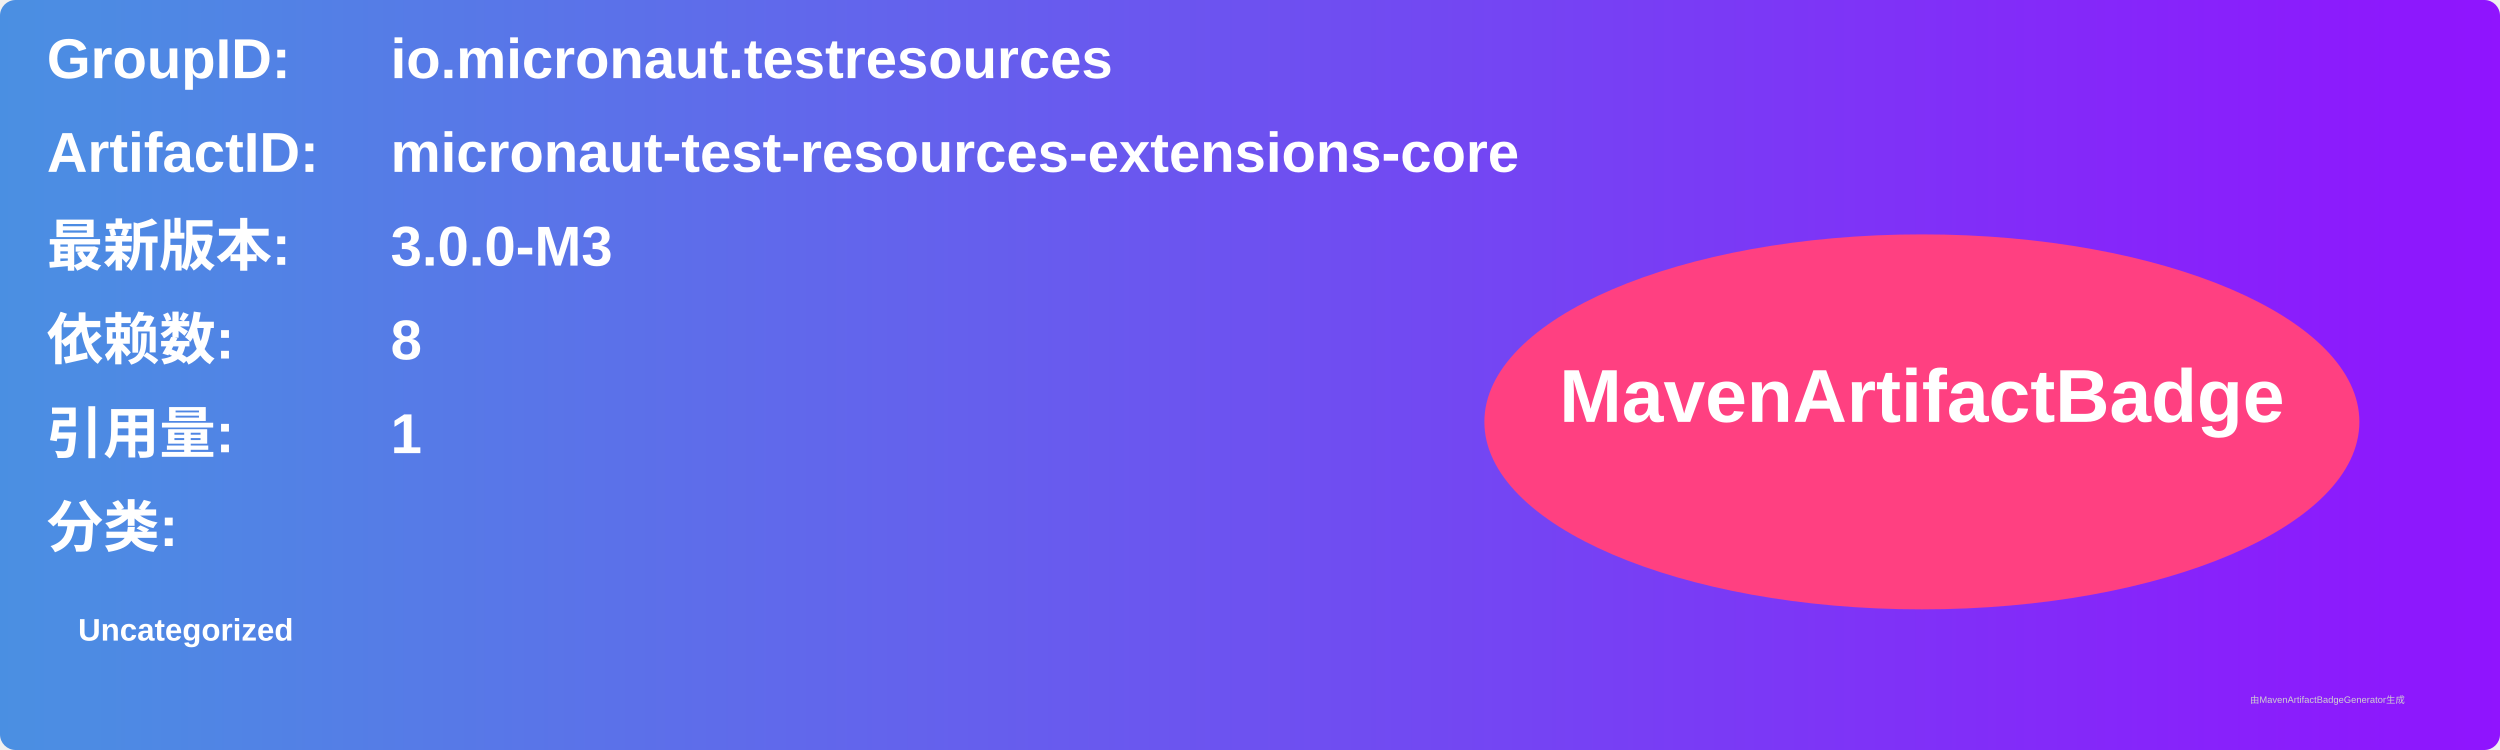
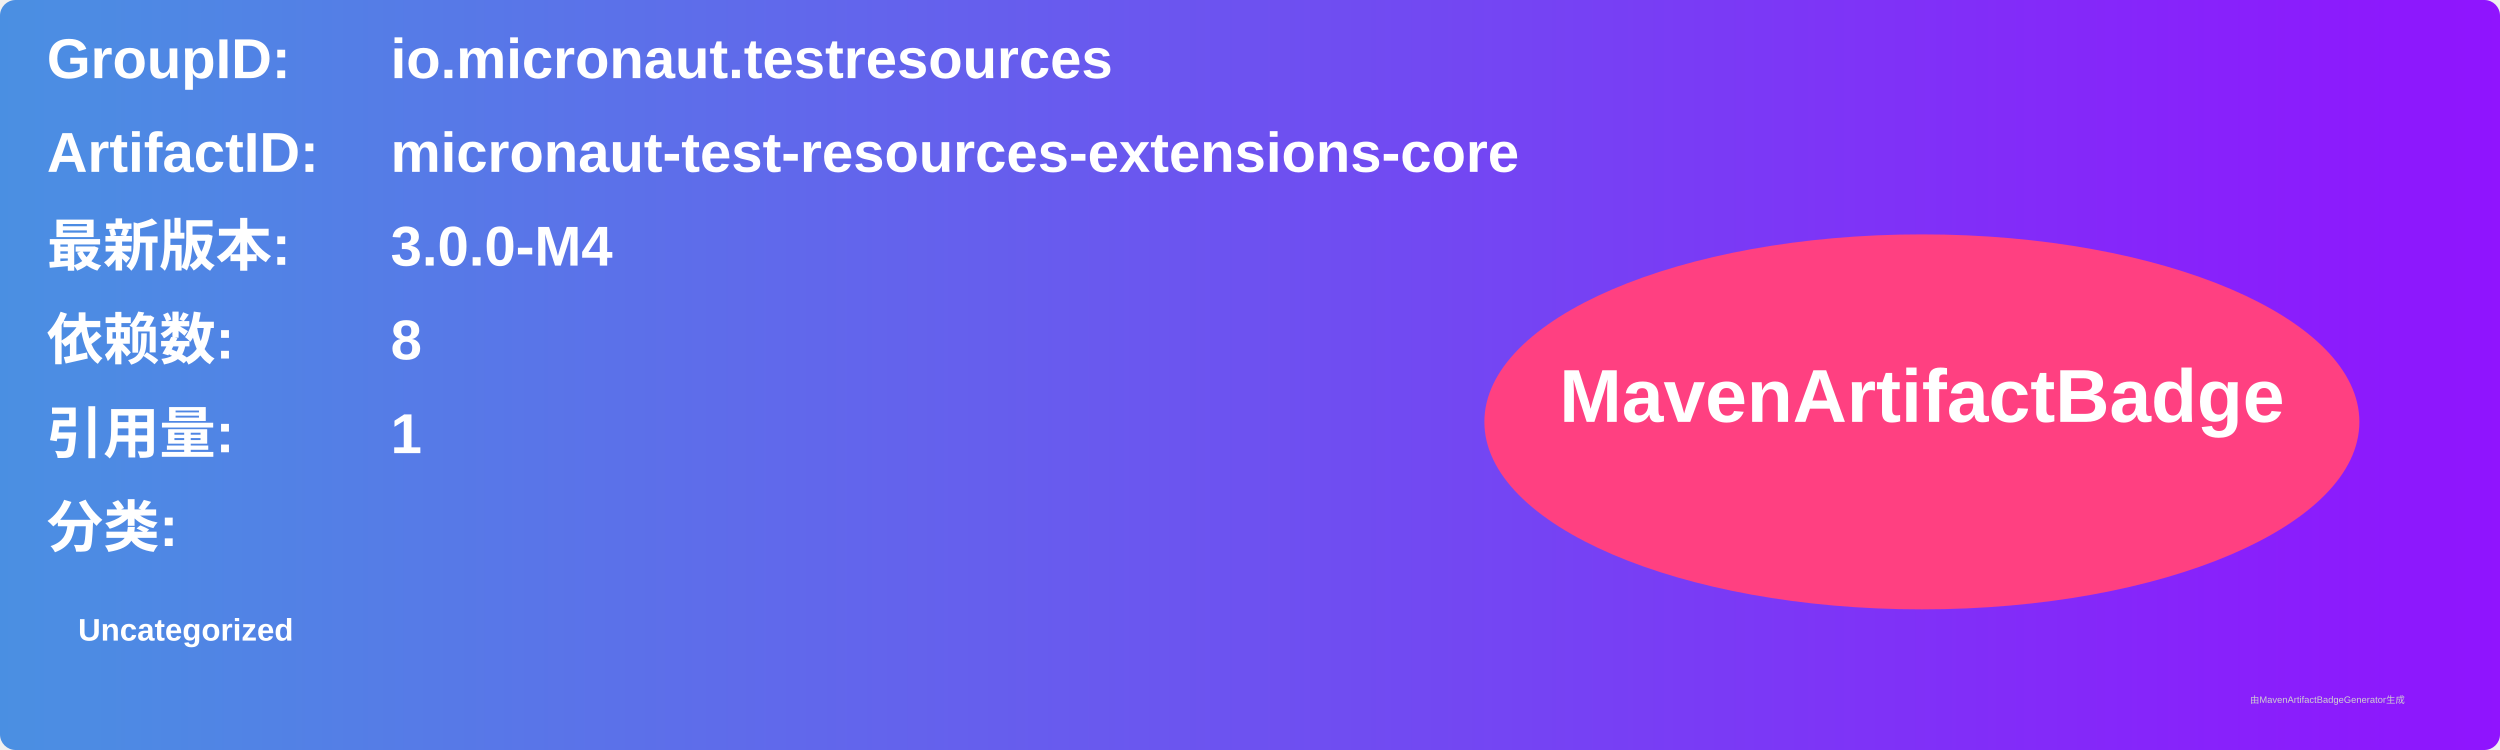
<svg xmlns="http://www.w3.org/2000/svg" width="800" height="240" viewBox="0 0 800 240">
  <linearGradient id="grad" x1="0%" y1="0%" x2="100%" y2="0%">
    <stop offset="0%" stop-color="#4a90e2" />
    <stop offset="100%" stop-color="#9013fe" />
  </linearGradient>
  <rect width="100%" height="100%" rx="5" ry="5" fill="url(#grad)" />
  <g transform="translate(15, 15)">
    <text x="0" y="10" font-family="Arial" font-size="18" fill="white" font-weight="bold" width="260">GroupID:</text>
    <text x="110" y="10" font-family="Arial" font-size="18" fill="white" font-weight="bold" width="460">io.micronaut.testresources</text>
    <text x="0" y="40" font-family="Arial" font-size="18" fill="white" font-weight="bold" width="260">ArtifactID:</text>
    <text x="110" y="40" font-family="Arial" font-size="18" fill="white" font-weight="bold" width="460">micronaut-test-resources-extensions-core</text>
    <text x="0" y="70" font-family="Arial" font-size="18" fill="white" font-weight="bold">最新版本:</text>
    <text x="110" y="70" font-family="Arial" font-size="18" fill="white" font-weight="bold">
-       <tspan font-weight="bold">3.0.0-M3</tspan>
+       <tspan font-weight="bold">3.0.0-M4</tspan>
    </text>
    <text x="0" y="100" font-family="Arial" font-size="18" fill="white" font-weight="bold">依赖数: </text>
    <text x="110" y="100" font-family="Arial" font-size="18" fill="white">
      <tspan font-weight="bold">8</tspan>
    </text>
    <text x="0" y="130" font-family="Arial" font-size="18" fill="white" font-weight="bold">引用量: </text>
    <text x="110" y="130" font-family="Arial" font-size="18" fill="white">
      <tspan font-weight="bold">1</tspan>
    </text>
    <text x="0" y="160" font-family="Arial" font-size="18" fill="white" font-weight="bold">分类:</text>
    <text x="10" y="190" font-family="Arial" font-size="10" fill="white">
      <tspan font-weight="bold">Uncategorized</tspan>
    </text>
    <ellipse cx="600" cy="120" rx="140" ry="60" fill="#ff4081" />
    <text x="600" y="120" text-anchor="middle" font-family="Arial" font-size="24" fill="white" font-weight="bold">MavenArtifactBadge</text>
  </g>
  <text x="720" y="225" font-family="Arial" font-size="3" fill="#d0d0d0">由MavenArtifactBadgeGenerator生成</text>
</svg>
